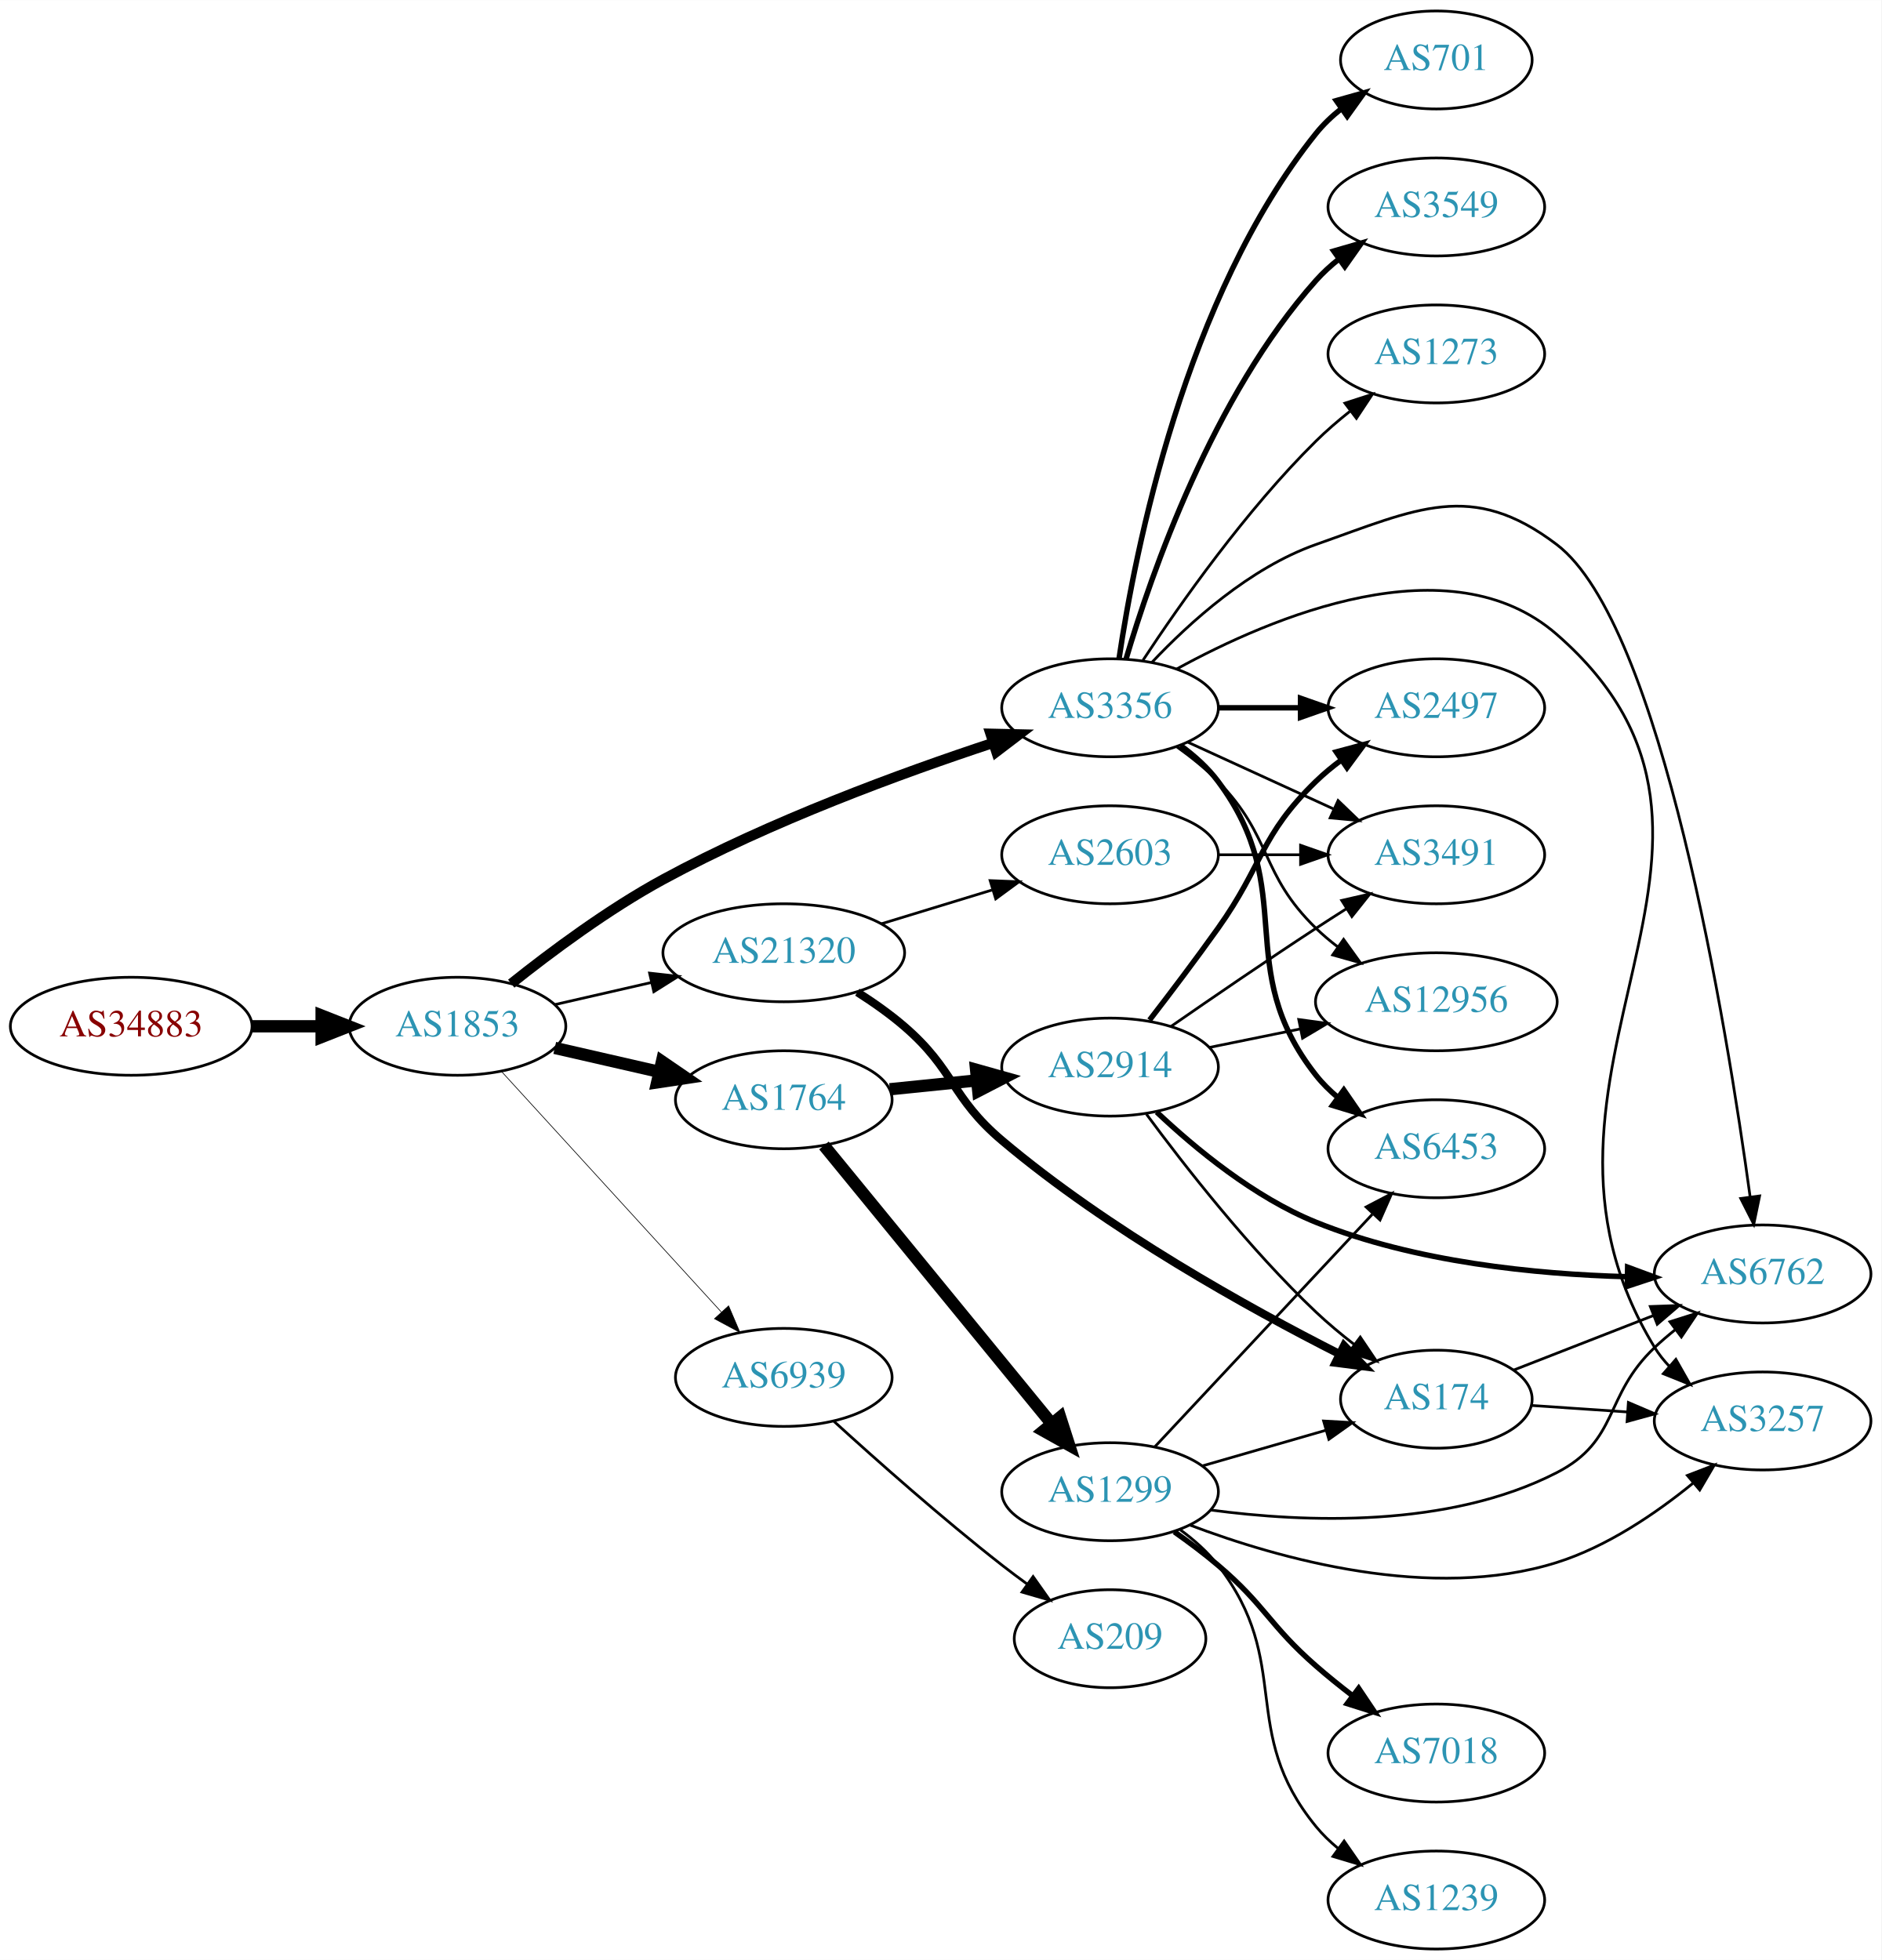
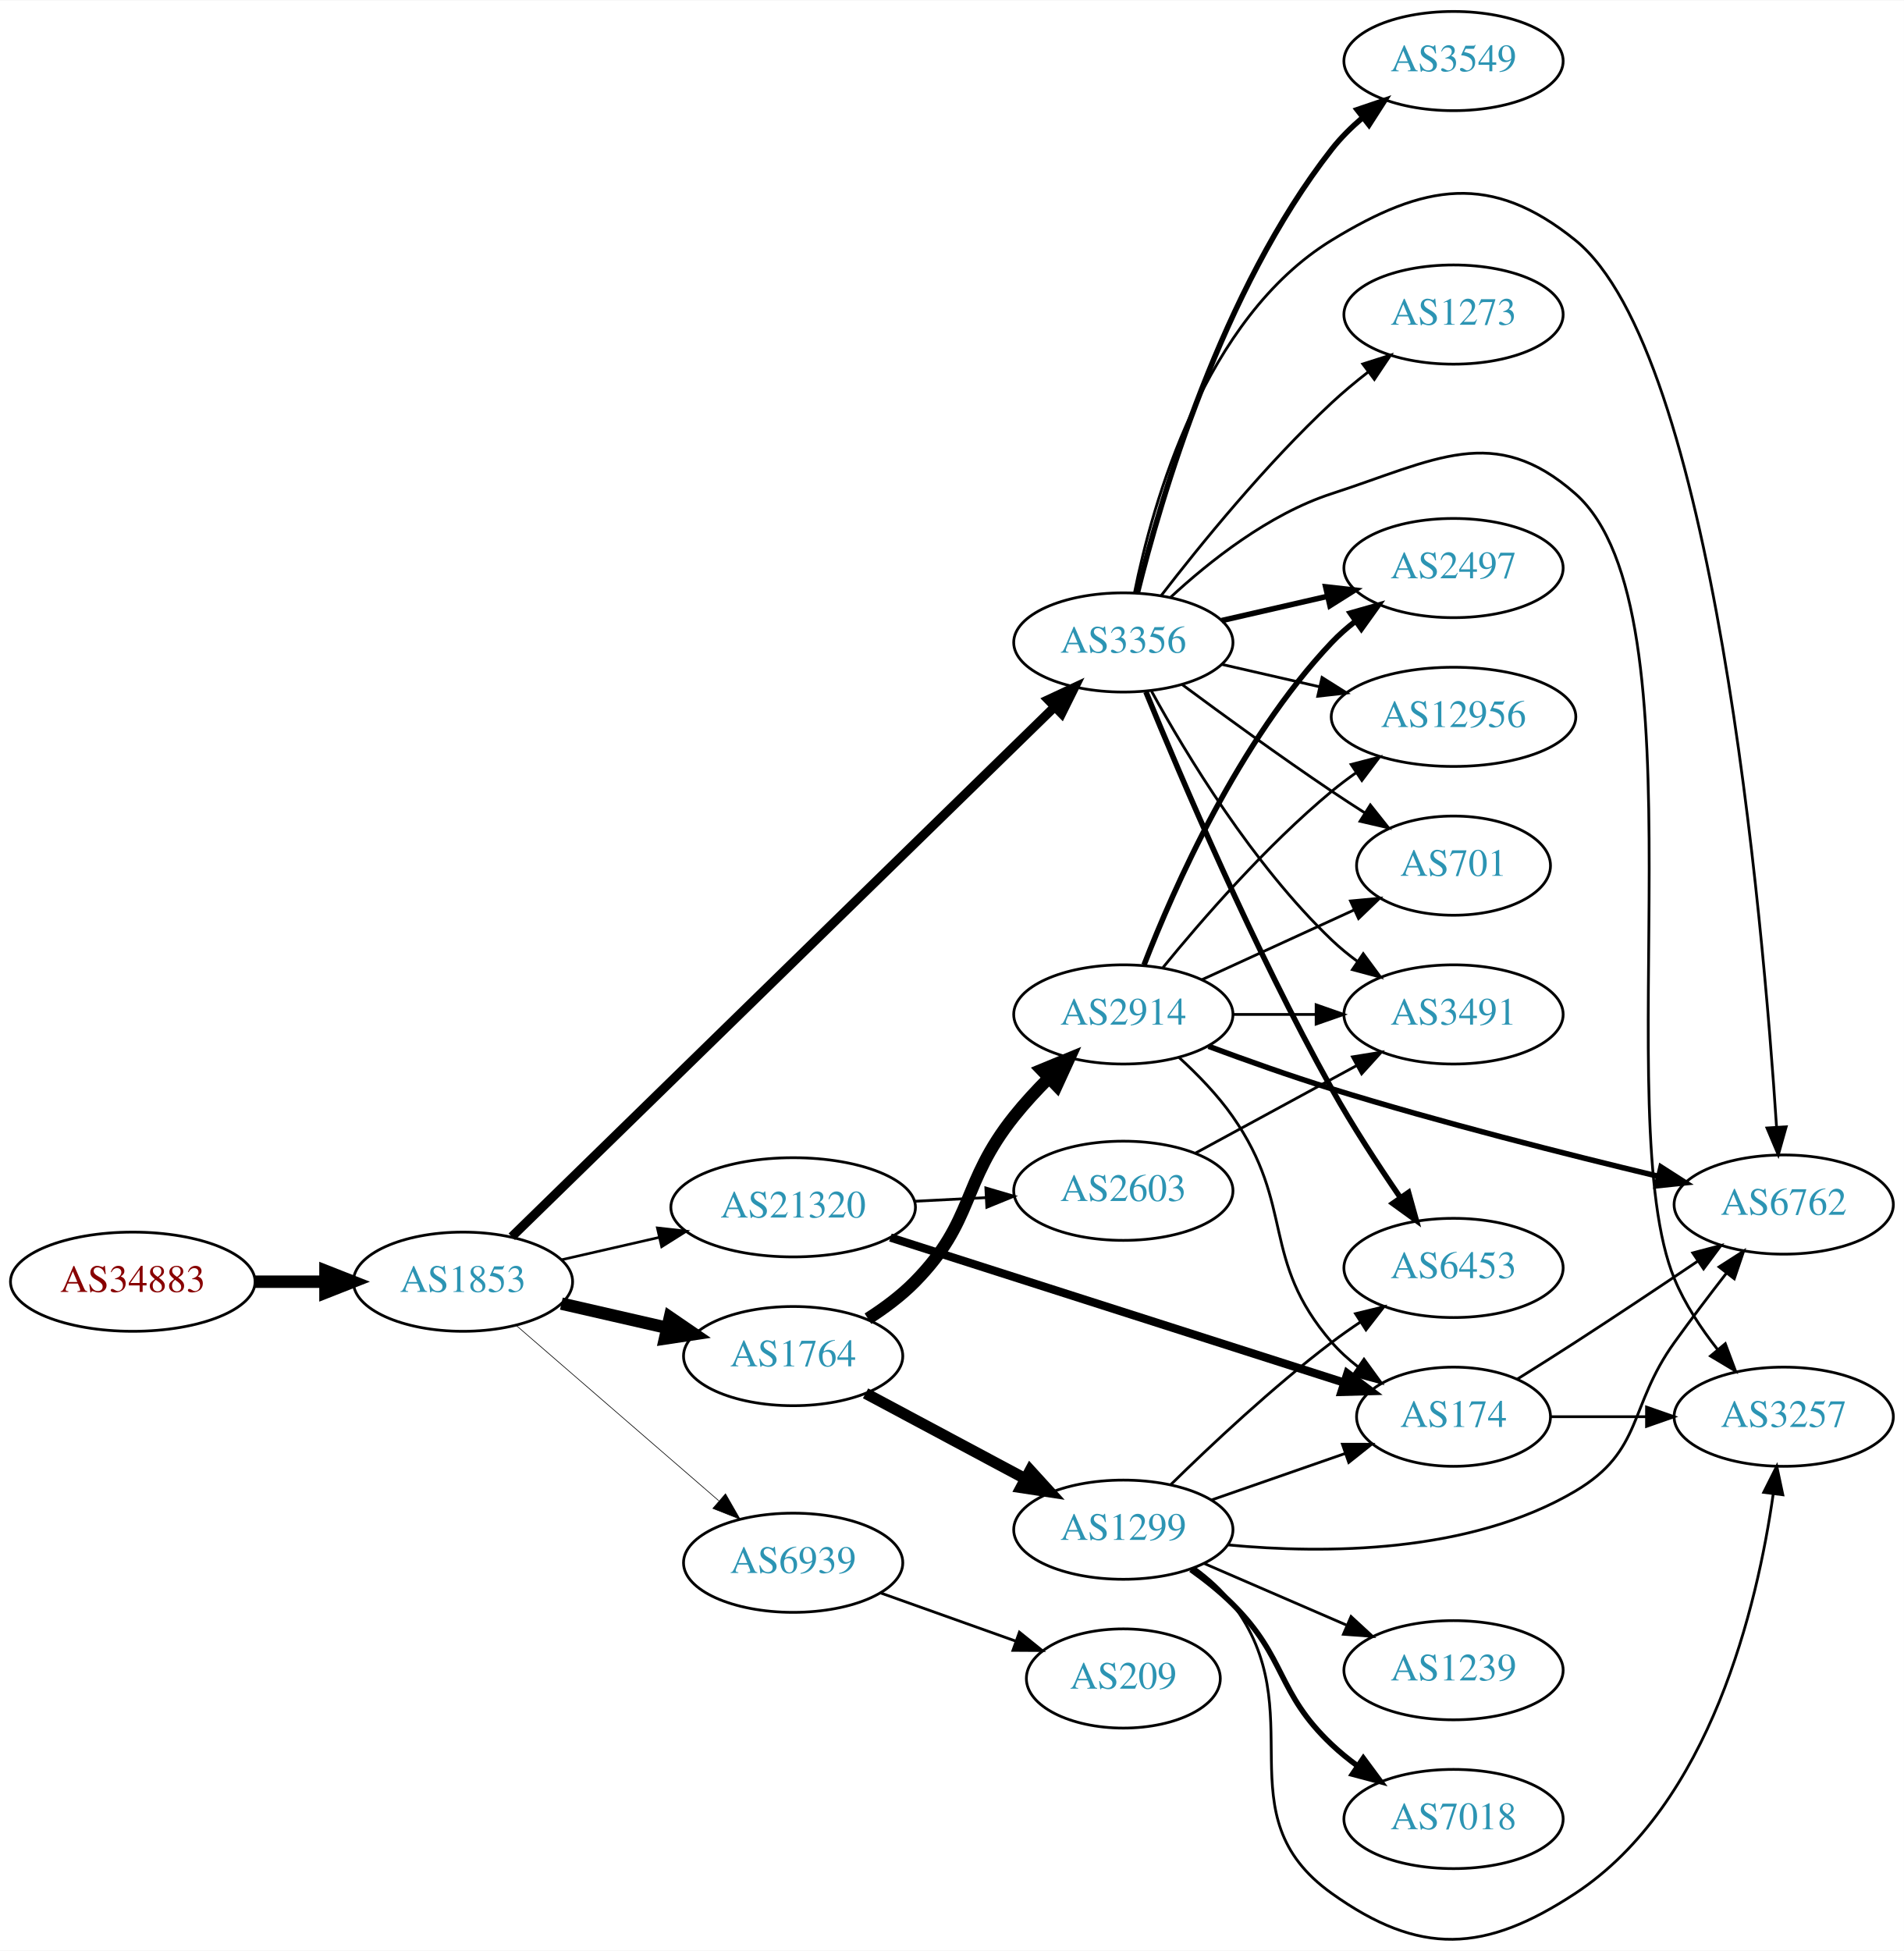
- <svg xmlns="http://www.w3.org/2000/svg" xmlns:xlink="http://www.w3.org/1999/xlink" width="691pt" height="720pt" viewBox="0.00 0.00 691.06 720.00">
-   <g id="graph0" class="graph" transform="scale(1 1) rotate(0) translate(4 716)">
-     <polygon fill="white" stroke="none" points="-4,4 -4,-716 687.055,-716 687.055,4 -4,4" />
+ <svg xmlns="http://www.w3.org/2000/svg" xmlns:xlink="http://www.w3.org/1999/xlink" width="691pt" height="708pt" viewBox="0.00 0.00 691.06 707.74">
+   <g id="graph0" class="graph" transform="scale(1 1) rotate(0) translate(4 703.736)">
+     <polygon fill="white" stroke="none" points="-4,4 -4,-703.736 687.055,-703.736 687.055,4 -4,4" />
    <g id="node1" class="node">
      <g id="a_node1">
        <a xlink:href="/asn/34883" xlink:title="AS34883 ~ FH JOANNEUM Gesellschaft mbH [AT]">
-           <ellipse fill="#ffffff" stroke="black" cx="44.196" cy="-339" rx="44.393" ry="18" />
-           <text text-anchor="middle" x="44.196" y="-335.3" font-family="Times,serif" font-size="14.00" fill="#880000">AS34883</text>
+           <ellipse fill="#ffffff" stroke="black" cx="44.196" cy="-238.736" rx="44.393" ry="18" />
+           <text text-anchor="middle" x="44.196" y="-235.036" font-family="Times,serif" font-size="14.00" fill="#880000">AS34883</text>
        </a>
      </g>
    </g>
    <g id="node2" class="node">
      <g id="a_node2">
        <a xlink:href="/asn/1853" xlink:title="AS1853 ~ ACOnet Backbone [AT]">
-           <ellipse fill="#ffffff" stroke="black" cx="164.039" cy="-339" rx="39.794" ry="18" />
-           <text text-anchor="middle" x="164.039" y="-335.3" font-family="Times,serif" font-size="14.00" fill="#2c94b3">AS1853</text>
+           <ellipse fill="#ffffff" stroke="black" cx="164.039" cy="-238.736" rx="39.794" ry="18" />
+           <text text-anchor="middle" x="164.039" y="-235.036" font-family="Times,serif" font-size="14.00" fill="#2c94b3">AS1853</text>
        </a>
      </g>
    </g>
    <g id="edge1" class="edge">
-       <path fill="none" stroke="black" stroke-width="4.5" d="M88.407,-339C96.72,-339 105.482,-339 113.965,-339" />
-       <polygon fill="black" stroke="black" stroke-width="4.5" points="114.123,-342.938 124.123,-339 114.123,-335.063 114.123,-342.938" />
+       <path fill="none" stroke="black" stroke-width="4.5" d="M88.407,-238.736C96.72,-238.736 105.482,-238.736 113.965,-238.736" />
+       <polygon fill="black" stroke="black" stroke-width="4.5" points="114.123,-242.673 124.123,-238.736 114.123,-234.798 114.123,-242.673" />
    </g>
    <g id="node3" class="node">
      <g id="a_node3">
-         <a xlink:href="/asn/3356" xlink:title="AS3356 ~ Level 3 Parent, LLC [US]">
-           <ellipse fill="#ffffff" stroke="black" cx="403.724" cy="-456" rx="39.794" ry="18" />
-           <text text-anchor="middle" x="403.724" y="-452.3" font-family="Times,serif" font-size="14.00" fill="#2c94b3">AS3356</text>
+         <a xlink:href="/asn/1764" xlink:title="AS1764 ~ NEXTLAYER-AS [AT]">
+           <ellipse fill="#ffffff" stroke="black" cx="283.881" cy="-211.736" rx="39.794" ry="18" />
+           <text text-anchor="middle" x="283.881" y="-208.036" font-family="Times,serif" font-size="14.00" fill="#2c94b3">AS1764</text>
        </a>
      </g>
    </g>
    <g id="edge2" class="edge">
-       <path fill="none" stroke="black" stroke-width="3.75" d="M183.778,-354.652C198.356,-366.296 219.444,-382.008 239.685,-393 279.004,-414.352 327.115,-432.007 360.847,-443.141" />
-       <polygon fill="black" stroke="black" stroke-width="3.75" points="359.802,-446.481 370.394,-446.245 361.966,-439.824 359.802,-446.481" />
+       <path fill="none" stroke="black" stroke-width="4.5" d="M199.758,-230.781C211.758,-228.031 225.379,-224.91 238.071,-222.002" />
+       <polygon fill="black" stroke="black" stroke-width="4.5" points="239.135,-225.798 248.003,-219.727 237.376,-218.122 239.135,-225.798" />
    </g>
    <g id="node4" class="node">
      <g id="a_node4">
-         <a xlink:href="/asn/1764" xlink:title="AS1764 ~ NEXTLAYER-AS [AT]">
-           <ellipse fill="#ffffff" stroke="black" cx="283.881" cy="-312" rx="39.794" ry="18" />
-           <text text-anchor="middle" x="283.881" y="-308.3" font-family="Times,serif" font-size="14.00" fill="#2c94b3">AS1764</text>
+         <a xlink:href="/asn/3356" xlink:title="AS3356 ~ Level 3 Parent, LLC [US]">
+           <ellipse fill="#ffffff" stroke="black" cx="403.724" cy="-470.736" rx="39.794" ry="18" />
+           <text text-anchor="middle" x="403.724" y="-467.036" font-family="Times,serif" font-size="14.00" fill="#2c94b3">AS3356</text>
        </a>
      </g>
    </g>
    <g id="edge3" class="edge">
-       <path fill="none" stroke="black" stroke-width="4.5" d="M199.758,-331.045C211.758,-328.296 225.379,-325.175 238.071,-322.267" />
-       <polygon fill="black" stroke="black" stroke-width="4.5" points="239.135,-326.063 248.003,-319.991 237.376,-318.387 239.135,-326.063" />
+       <path fill="none" stroke="black" stroke-width="3.316" d="M181.752,-255.049C223.177,-295.483 330.713,-400.447 378.835,-447.418" />
+       <polygon fill="black" stroke="black" stroke-width="3.316" points="376.428,-449.959 386.029,-454.44 381.317,-444.95 376.428,-449.959" />
    </g>
    <g id="node5" class="node">
      <g id="a_node5">
        <a xlink:href="/asn/21320" xlink:title="AS21320 ~ GEANT Vereniging [EU]">
-           <ellipse fill="#ffffff" stroke="black" cx="283.881" cy="-366" rx="44.393" ry="18" />
-           <text text-anchor="middle" x="283.881" y="-362.3" font-family="Times,serif" font-size="14.00" fill="#2c94b3">AS21320</text>
+           <ellipse fill="#ffffff" stroke="black" cx="283.881" cy="-265.736" rx="44.393" ry="18" />
+           <text text-anchor="middle" x="283.881" y="-262.036" font-family="Times,serif" font-size="14.00" fill="#2c94b3">AS21320</text>
        </a>
      </g>
    </g>
    <g id="edge4" class="edge">
-       <path fill="none" stroke="black" d="M199.758,-346.955C210.896,-349.507 223.432,-352.379 235.325,-355.104" />
-       <polygon fill="black" stroke="black" points="234.59,-358.526 245.119,-357.348 236.153,-351.703 234.59,-358.526" />
+       <path fill="none" stroke="black" stroke-width="0.947" d="M199.758,-246.69C210.896,-249.242 223.432,-252.115 235.325,-254.839" />
+       <polygon fill="black" stroke="black" stroke-width="0.947" points="234.59,-258.262 245.119,-257.084 236.153,-251.439 234.59,-258.262" />
    </g>
    <g id="node6" class="node">
      <g id="a_node6">
        <a xlink:href="/asn/6939" xlink:title="AS6939 ~ Hurricane Electric LLC [US]">
-           <ellipse fill="#ffffff" stroke="black" cx="283.881" cy="-210" rx="39.794" ry="18" />
-           <text text-anchor="middle" x="283.881" y="-206.3" font-family="Times,serif" font-size="14.00" fill="#2c94b3">AS6939</text>
+           <ellipse fill="#ffffff" stroke="black" cx="283.881" cy="-136.736" rx="39.794" ry="18" />
+           <text text-anchor="middle" x="283.881" y="-133.036" font-family="Times,serif" font-size="14.00" fill="#2c94b3">AS6939</text>
        </a>
      </g>
    </g>
    <g id="edge5" class="edge">
-       <path fill="none" stroke="black" stroke-width="0.25" d="M180.203,-322.4C200.709,-299.952 237.414,-259.772 260.932,-234.027" />
-       <polygon fill="black" stroke="black" stroke-width="0.25" points="263.614,-236.28 267.775,-226.537 258.446,-231.559 263.614,-236.28" />
+       <path fill="none" stroke="black" stroke-width="0.237" d="M183.452,-222.798C203.169,-205.732 234.616,-178.512 256.858,-159.26" />
+       <polygon fill="black" stroke="black" stroke-width="0.237" points="259.327,-161.752 264.598,-152.561 254.746,-156.459 259.327,-161.752" />
+     </g>
+     <g id="node7" class="node">
+       <g id="a_node7">
+         <a xlink:href="/asn/1299" xlink:title="AS1299 ~ Telia Carrier [EU]">
+           <ellipse fill="#ffffff" stroke="black" cx="403.724" cy="-148.736" rx="39.794" ry="18" />
+           <text text-anchor="middle" x="403.724" y="-145.036" font-family="Times,serif" font-size="14.00" fill="#2c94b3">AS1299</text>
+         </a>
+       </g>
+     </g>
+     <g id="edge6" class="edge">
+       <path fill="none" stroke="black" stroke-width="4.05" d="M310.161,-198.22C327.055,-189.189 349.497,-177.191 368.052,-167.271" />
+       <polygon fill="black" stroke="black" stroke-width="4.05" points="369.931,-170.286 377.079,-162.446 366.589,-164.035 369.931,-170.286" />
+     </g>
+     <g id="node8" class="node">
+       <g id="a_node8">
+         <a xlink:href="/asn/2914" xlink:title="AS2914 ~ NTT America, Inc. [US]">
+           <ellipse fill="#ffffff" stroke="black" cx="403.724" cy="-335.736" rx="39.794" ry="18" />
+           <text text-anchor="middle" x="403.724" y="-332.036" font-family="Times,serif" font-size="14.00" fill="#2c94b3">AS2914</text>
+         </a>
+       </g>
+     </g>
+     <g id="edge7" class="edge">
+       <path fill="none" stroke="black" stroke-width="4.5" d="M311.03,-225.315C317.043,-229.158 323.12,-233.687 328.077,-238.736 349.866,-260.925 344.673,-274.433 364.077,-298.736 367.864,-303.479 372.236,-308.211 376.647,-312.629" />
+       <polygon fill="black" stroke="black" stroke-width="4.5" points="374.075,-315.619 384.012,-319.714 379.535,-309.944 374.075,-315.619" />
    </g>
    <g id="node9" class="node">
      <g id="a_node9">
-         <a xlink:href="/asn/2497" xlink:title="AS2497 ~ Internet Initiative Japan Inc. [JP]">
-           <ellipse fill="#ffffff" stroke="black" cx="523.566" cy="-456" rx="39.794" ry="18" />
-           <text text-anchor="middle" x="523.566" y="-452.3" font-family="Times,serif" font-size="14.00" fill="#2c94b3">AS2497</text>
-         </a>
-       </g>
-     </g>
-     <g id="edge22" class="edge">
-       <path fill="none" stroke="black" stroke-width="2" d="M443.636,-456C453.19,-456 463.539,-456 473.502,-456" />
-       <polygon fill="black" stroke="black" stroke-width="2" points="473.695,-459.5 483.695,-456 473.694,-452.5 473.695,-459.5" />
+         <a xlink:href="/asn/3549" xlink:title="AS3549 ~ Level 3 Parent, LLC [US]">
+           <ellipse fill="#ffffff" stroke="black" cx="523.566" cy="-681.736" rx="39.794" ry="18" />
+           <text text-anchor="middle" x="523.566" y="-678.036" font-family="Times,serif" font-size="14.00" fill="#2c94b3">AS3549</text>
+         </a>
+       </g>
+     </g>
+     <g id="edge8" class="edge">
+       <path fill="none" stroke="black" stroke-width="2" d="M408.783,-488.625C417.228,-522.811 439.315,-598.565 479.37,-649.736 482.595,-653.856 486.48,-657.706 490.579,-661.207" />
+       <polygon fill="black" stroke="black" stroke-width="2" points="488.579,-664.086 498.613,-667.488 492.891,-658.571 488.579,-664.086" />
    </g>
    <g id="node10" class="node">
      <g id="a_node10">
-         <a xlink:href="/asn/3491" xlink:title="AS3491 ~ PCCW Global, Inc. [US]">
-           <ellipse fill="#ffffff" stroke="black" cx="523.566" cy="-402" rx="39.794" ry="18" />
-           <text text-anchor="middle" x="523.566" y="-398.3" font-family="Times,serif" font-size="14.00" fill="#2c94b3">AS3491</text>
-         </a>
-       </g>
-     </g>
-     <g id="edge24" class="edge">
-       <path fill="none" stroke="black" d="M432.353,-443.339C448.31,-436.027 468.58,-426.739 485.863,-418.819" />
-       <polygon fill="black" stroke="black" points="487.478,-421.929 495.111,-414.581 484.562,-415.565 487.478,-421.929" />
+         <a xlink:href="/asn/2497" xlink:title="AS2497 ~ Internet Initiative Japan Inc. [JP]">
+           <ellipse fill="#ffffff" stroke="black" cx="523.566" cy="-497.736" rx="39.794" ry="18" />
+           <text text-anchor="middle" x="523.566" y="-494.036" font-family="Times,serif" font-size="14.00" fill="#2c94b3">AS2497</text>
+         </a>
+       </g>
+     </g>
+     <g id="edge9" class="edge">
+       <path fill="none" stroke="black" stroke-width="2" d="M439.443,-478.69C451.443,-481.44 465.064,-484.561 477.756,-487.469" />
+       <polygon fill="black" stroke="black" stroke-width="2" points="477.159,-490.922 487.688,-489.744 478.722,-484.099 477.159,-490.922" />
    </g>
    <g id="node11" class="node">
      <g id="a_node11">
-         <a xlink:href="/asn/6762" xlink:title="AS6762 ~ TELECOM ITALIA SPARKLE S.p.A. [IT]">
-           <ellipse fill="#ffffff" stroke="black" cx="643.409" cy="-248" rx="39.794" ry="18" />
-           <text text-anchor="middle" x="643.409" y="-244.3" font-family="Times,serif" font-size="14.00" fill="#2c94b3">AS6762</text>
-         </a>
-       </g>
-     </g>
-     <g id="edge19" class="edge">
-       <path fill="none" stroke="black" d="M419.061,-472.652C432.824,-487.251 455.061,-507.441 479.37,-516 516.426,-529.046 536.478,-539.762 567.762,-516 606.303,-486.727 630.247,-339.047 638.83,-276.286" />
-       <polygon fill="black" stroke="black" points="642.311,-276.66 640.165,-266.285 635.372,-275.734 642.311,-276.66" />
+         <a xlink:href="/asn/6453" xlink:title="AS6453 ~ TATA COMMUNICATIONS (AMERICA) INC [US]">
+           <ellipse fill="#ffffff" stroke="black" cx="523.566" cy="-243.736" rx="39.794" ry="18" />
+           <text text-anchor="middle" x="523.566" y="-240.036" font-family="Times,serif" font-size="14.00" fill="#2c94b3">AS6453</text>
+         </a>
+       </g>
+     </g>
+     <g id="edge10" class="edge">
+       <path fill="none" stroke="black" stroke-width="2" d="M411.917,-452.793C424.324,-422.433 451.143,-359.299 479.37,-308.736 486.844,-295.348 496.15,-281.096 504.209,-269.36" />
+       <polygon fill="black" stroke="black" stroke-width="2" points="507.236,-271.137 510.077,-260.931 501.491,-267.138 507.236,-271.137" />
+     </g>
+     <g id="node12" class="node">
+       <g id="a_node12">
+         <a xlink:href="/asn/12956" xlink:title="AS12956 ~ TELXIUS [ES]">
+           <ellipse fill="#ffffff" stroke="black" cx="523.566" cy="-443.736" rx="44.393" ry="18" />
+           <text text-anchor="middle" x="523.566" y="-440.036" font-family="Times,serif" font-size="14.00" fill="#2c94b3">AS12956</text>
+         </a>
+       </g>
+     </g>
+     <g id="edge11" class="edge">
+       <path fill="none" stroke="black" d="M439.443,-462.781C450.582,-460.229 463.117,-457.357 475.01,-454.632" />
+       <polygon fill="black" stroke="black" points="475.838,-458.033 484.804,-452.388 474.275,-451.209 475.838,-458.033" />
    </g>
    <g id="node13" class="node">
      <g id="a_node13">
-         <a xlink:href="/asn/12956" xlink:title="AS12956 ~ TELXIUS [ES]">
-           <ellipse fill="#ffffff" stroke="black" cx="523.566" cy="-348" rx="44.393" ry="18" />
-           <text text-anchor="middle" x="523.566" y="-344.3" font-family="Times,serif" font-size="14.00" fill="#2c94b3">AS12956</text>
-         </a>
-       </g>
-     </g>
-     <g id="edge18" class="edge">
-       <path fill="none" stroke="black" d="M428.318,-441.611C433.574,-437.852 438.906,-433.563 443.37,-429 463.543,-408.383 458.677,-395.094 479.37,-375 481.857,-372.586 484.594,-370.278 487.447,-368.1" />
-       <polygon fill="black" stroke="black" points="489.502,-370.934 495.683,-362.329 485.485,-365.202 489.502,-370.934" />
+         <a xlink:href="/asn/3257" xlink:title="AS3257 ~ GTT [DE]">
+           <ellipse fill="#ffffff" stroke="black" cx="643.409" cy="-189.736" rx="39.794" ry="18" />
+           <text text-anchor="middle" x="643.409" y="-186.036" font-family="Times,serif" font-size="14.00" fill="#2c94b3">AS3257</text>
+         </a>
+       </g>
+     </g>
+     <g id="edge12" class="edge">
+       <path fill="none" stroke="black" d="M420.779,-487.042C434.84,-500.076 456.545,-517.345 479.37,-524.736 516.745,-536.837 538.294,-550.716 567.762,-524.736 615.647,-482.519 579.384,-298.734 603.762,-239.736 607.516,-230.651 613.376,-221.801 619.408,-214.134" />
+       <polygon fill="black" stroke="black" points="622.207,-216.243 625.929,-206.324 616.833,-211.757 622.207,-216.243" />
+     </g>
+     <g id="node14" class="node">
+       <g id="a_node14">
+         <a xlink:href="/asn/6762" xlink:title="AS6762 ~ TELECOM ITALIA SPARKLE S.p.A. [IT]">
+           <ellipse fill="#ffffff" stroke="black" cx="643.409" cy="-266.736" rx="39.794" ry="18" />
+           <text text-anchor="middle" x="643.409" y="-263.036" font-family="Times,serif" font-size="14.00" fill="#2c94b3">AS6762</text>
+         </a>
+       </g>
+     </g>
+     <g id="edge13" class="edge">
+       <path fill="none" stroke="black" d="M407.747,-488.705C414.265,-521.053 432.989,-588.357 479.37,-616.736 512.881,-637.239 537.223,-641.448 567.762,-616.736 617.939,-576.132 635.839,-370.871 640.802,-294.988" />
+       <polygon fill="black" stroke="black" points="644.31,-294.965 641.443,-284.766 637.324,-294.527 644.31,-294.965" />
    </g>
    <g id="node15" class="node">
      <g id="a_node15">
        <a xlink:href="/asn/701" xlink:title="AS701 ~ UUNET [US]">
-           <ellipse fill="#ffffff" stroke="black" cx="523.566" cy="-694" rx="35.194" ry="18" />
-           <text text-anchor="middle" x="523.566" y="-690.3" font-family="Times,serif" font-size="14.00" fill="#2c94b3">AS701</text>
-         </a>
-       </g>
-     </g>
-     <g id="edge16" class="edge">
-       <path fill="none" stroke="black" stroke-width="2" d="M407.025,-474.047C412.809,-513.114 431.106,-606.836 479.37,-667 482.047,-670.337 485.255,-673.377 488.697,-676.113" />
-       <polygon fill="black" stroke="black" stroke-width="2" points="486.818,-679.07 497.016,-681.942 490.835,-673.337 486.818,-679.07" />
+           <ellipse fill="#ffffff" stroke="black" cx="523.566" cy="-389.736" rx="35.194" ry="18" />
+           <text text-anchor="middle" x="523.566" y="-386.036" font-family="Times,serif" font-size="14.00" fill="#2c94b3">AS701</text>
+         </a>
+       </g>
+     </g>
+     <g id="edge14" class="edge">
+       <path fill="none" stroke="black" d="M425.054,-455.459C439.916,-444.431 460.661,-429.329 479.37,-416.736 483.188,-414.166 487.238,-411.526 491.268,-408.949" />
+       <polygon fill="black" stroke="black" points="493.372,-411.76 499.962,-403.464 489.637,-405.84 493.372,-411.76" />
    </g>
    <g id="node16" class="node">
      <g id="a_node16">
-         <a xlink:href="/asn/3549" xlink:title="AS3549 ~ Level 3 Parent, LLC [US]">
-           <ellipse fill="#ffffff" stroke="black" cx="523.566" cy="-640" rx="39.794" ry="18" />
-           <text text-anchor="middle" x="523.566" y="-636.3" font-family="Times,serif" font-size="14.00" fill="#2c94b3">AS3549</text>
-         </a>
-       </g>
-     </g>
-     <g id="edge17" class="edge">
-       <path fill="none" stroke="black" stroke-width="2" d="M409.587,-473.883C418.817,-505.136 441.416,-570.417 479.37,-613 481.871,-615.806 484.732,-618.424 487.765,-620.84" />
-       <polygon fill="black" stroke="black" stroke-width="2" points="485.888,-623.801 496.064,-626.751 489.949,-618.099 485.888,-623.801" />
+         <a xlink:href="/asn/3491" xlink:title="AS3491 ~ PCCW Global, Inc. [US]">
+           <ellipse fill="#ffffff" stroke="black" cx="523.566" cy="-335.736" rx="39.794" ry="18" />
+           <text text-anchor="middle" x="523.566" y="-332.036" font-family="Times,serif" font-size="14.00" fill="#2c94b3">AS3491</text>
+         </a>
+       </g>
+     </g>
+     <g id="edge15" class="edge">
+       <path fill="none" stroke="black" d="M413.965,-453.022C426.51,-430.175 450.687,-390.125 479.37,-362.736 482.238,-359.997 485.427,-357.389 488.736,-354.95" />
+       <polygon fill="black" stroke="black" points="490.8,-357.78 497.096,-349.259 486.86,-351.994 490.8,-357.78" />
    </g>
    <g id="node17" class="node">
      <g id="a_node17">
-         <a xlink:href="/asn/6453" xlink:title="AS6453 ~ TATA COMMUNICATIONS (AMERICA) INC [US]">
-           <ellipse fill="#ffffff" stroke="black" cx="523.566" cy="-294" rx="39.794" ry="18" />
-           <text text-anchor="middle" x="523.566" y="-290.3" font-family="Times,serif" font-size="14.00" fill="#2c94b3">AS6453</text>
-         </a>
-       </g>
-     </g>
-     <g id="edge20" class="edge">
-       <path fill="none" stroke="black" stroke-width="2" d="M429.655,-442.118C434.731,-438.389 439.649,-433.984 443.37,-429 473.642,-388.458 448.072,-360.754 479.37,-321 481.695,-318.047 484.439,-315.33 487.398,-312.853" />
-       <polygon fill="black" stroke="black" stroke-width="2" points="489.591,-315.585 495.595,-306.855 485.457,-309.936 489.591,-315.585" />
-     </g>
-     <g id="node18" class="node">
-       <g id="a_node18">
-         <a xlink:href="/asn/3257" xlink:title="AS3257 ~ GTT [DE]">
-           <ellipse fill="#ffffff" stroke="black" cx="643.409" cy="-194" rx="39.794" ry="18" />
-           <text text-anchor="middle" x="643.409" y="-190.3" font-family="Times,serif" font-size="14.00" fill="#2c94b3">AS3257</text>
-         </a>
-       </g>
-     </g>
-     <g id="edge21" class="edge">
-       <path fill="none" stroke="black" d="M428.139,-470.224C462.966,-489.348 528.514,-517.224 567.762,-483 656.351,-405.751 542.45,-321.28 603.762,-221 605.283,-218.512 607.129,-216.194 609.181,-214.046" />
-       <polygon fill="black" stroke="black" points="611.551,-216.623 616.771,-207.403 606.941,-211.356 611.551,-216.623" />
-     </g>
-     <g id="node19" class="node">
-       <g id="a_node19">
        <a xlink:href="/asn/1273" xlink:title="AS1273 ~ Vodafone Group PLC [EU]">
-           <ellipse fill="#ffffff" stroke="black" cx="523.566" cy="-586" rx="39.794" ry="18" />
-           <text text-anchor="middle" x="523.566" y="-582.3" font-family="Times,serif" font-size="14.00" fill="#2c94b3">AS1273</text>
-         </a>
-       </g>
-     </g>
-     <g id="edge23" class="edge">
-       <path fill="none" stroke="black" d="M415.813,-473.466C429.352,-494.036 453.642,-528.613 479.37,-554 483.176,-557.755 487.441,-561.432 491.769,-564.877" />
-       <polygon fill="black" stroke="black" points="489.986,-567.918 500.067,-571.178 494.219,-562.343 489.986,-567.918" />
-     </g>
-     <g id="node7" class="node">
-       <g id="a_node7">
-         <a xlink:href="/asn/2914" xlink:title="AS2914 ~ NTT America, Inc. [US]">
-           <ellipse fill="#ffffff" stroke="black" cx="403.724" cy="-324" rx="39.794" ry="18" />
-           <text text-anchor="middle" x="403.724" y="-320.3" font-family="Times,serif" font-size="14.00" fill="#2c94b3">AS2914</text>
-         </a>
-       </g>
-     </g>
-     <g id="edge6" class="edge">
-       <path fill="none" stroke="black" stroke-width="4.5" d="M322.816,-315.863C333.014,-316.901 344.176,-318.038 354.838,-319.124" />
-       <polygon fill="black" stroke="black" stroke-width="4.5" points="354.513,-323.048 364.86,-320.144 355.31,-315.214 354.513,-323.048" />
-     </g>
-     <g id="node8" class="node">
-       <g id="a_node8">
-         <a xlink:href="/asn/1299" xlink:title="AS1299 ~ Telia Carrier [EU]">
-           <ellipse fill="#ffffff" stroke="black" cx="403.724" cy="-168" rx="39.794" ry="18" />
-           <text text-anchor="middle" x="403.724" y="-164.3" font-family="Times,serif" font-size="14.00" fill="#2c94b3">AS1299</text>
-         </a>
-       </g>
-     </g>
-     <g id="edge7" class="edge">
-       <path fill="none" stroke="black" stroke-width="4.5" d="M298.63,-295.2C319.186,-270.08 358.075,-222.559 382.062,-193.248" />
-       <polygon fill="black" stroke="black" stroke-width="4.5" points="385.411,-195.372 388.697,-185.14 379.317,-190.385 385.411,-195.372" />
-     </g>
-     <g id="node12" class="node">
-       <g id="a_node12">
+           <ellipse fill="#ffffff" stroke="black" cx="523.566" cy="-589.736" rx="39.794" ry="18" />
+           <text text-anchor="middle" x="523.566" y="-586.036" font-family="Times,serif" font-size="14.00" fill="#2c94b3">AS1273</text>
+         </a>
+       </g>
+     </g>
+     <g id="edge16" class="edge">
+       <path fill="none" stroke="black" d="M417.46,-487.751C431.565,-506.046 455.48,-535.496 479.37,-557.736 483.469,-561.551 488.019,-565.336 492.584,-568.895" />
+       <polygon fill="black" stroke="black" points="490.627,-571.802 500.723,-575.015 494.834,-566.207 490.627,-571.802" />
+     </g>
+     <g id="node20" class="node">
+       <g id="a_node20">
        <a xlink:href="/asn/174" xlink:title="AS174 ~ Cogent Communications [US]">
-           <ellipse fill="#ffffff" stroke="black" cx="523.566" cy="-202" rx="35.194" ry="18" />
-           <text text-anchor="middle" x="523.566" y="-198.3" font-family="Times,serif" font-size="14.00" fill="#2c94b3">AS174</text>
-         </a>
-       </g>
-     </g>
-     <g id="edge14" class="edge">
-       <path fill="none" stroke="black" stroke-width="3" d="M310.906,-351.517C316.795,-347.762 322.848,-343.499 328.077,-339 346.715,-322.967 345.29,-312.859 364.077,-297 402.954,-264.183 454.486,-235.568 488.074,-218.542" />
-       <polygon fill="black" stroke="black" stroke-width="3" points="489.669,-221.658 497.047,-214.054 486.538,-215.398 489.669,-221.658" />
-     </g>
-     <g id="node14" class="node">
-       <g id="a_node14">
+           <ellipse fill="#ffffff" stroke="black" cx="523.566" cy="-189.736" rx="35.194" ry="18" />
+           <text text-anchor="middle" x="523.566" y="-186.036" font-family="Times,serif" font-size="14.00" fill="#2c94b3">AS174</text>
+         </a>
+       </g>
+     </g>
+     <g id="edge30" class="edge">
+       <path fill="none" stroke="black" stroke-width="3" d="M319.189,-254.766C362.905,-240.787 438.263,-216.691 483.95,-202.083" />
+       <polygon fill="black" stroke="black" stroke-width="3" points="485.044,-205.408 493.503,-199.029 482.912,-198.741 485.044,-205.408" />
+     </g>
+     <g id="node21" class="node">
+       <g id="a_node21">
        <a xlink:href="/asn/2603" xlink:title="AS2603 ~ NORDUnet [NO]">
-           <ellipse fill="#ffffff" stroke="black" cx="403.724" cy="-402" rx="39.794" ry="18" />
-           <text text-anchor="middle" x="403.724" y="-398.3" font-family="Times,serif" font-size="14.00" fill="#2c94b3">AS2603</text>
-         </a>
-       </g>
-     </g>
-     <g id="edge13" class="edge">
-       <path fill="none" stroke="black" d="M319.6,-376.606C332.368,-380.507 346.971,-384.968 360.339,-389.052" />
-       <polygon fill="black" stroke="black" points="359.683,-392.511 370.269,-392.085 361.728,-385.816 359.683,-392.511" />
+           <ellipse fill="#ffffff" stroke="black" cx="403.724" cy="-271.736" rx="39.794" ry="18" />
+           <text text-anchor="middle" x="403.724" y="-268.036" font-family="Times,serif" font-size="14.00" fill="#2c94b3">AS2603</text>
+         </a>
+       </g>
+     </g>
+     <g id="edge29" class="edge">
+       <path fill="none" stroke="black" d="M327.758,-267.919C336.272,-268.352 345.27,-268.81 353.964,-269.253" />
+       <polygon fill="black" stroke="black" points="353.817,-272.75 363.982,-269.763 354.173,-265.759 353.817,-272.75" />
    </g>
    <g id="node22" class="node">
      <g id="a_node22">
        <a xlink:href="/asn/209" xlink:title="AS209 ~ CenturyLink Communications, LLC [US]">
-           <ellipse fill="#ffffff" stroke="black" cx="403.724" cy="-114" rx="35.194" ry="18" />
-           <text text-anchor="middle" x="403.724" y="-110.3" font-family="Times,serif" font-size="14.00" fill="#2c94b3">AS209</text>
-         </a>
-       </g>
+           <ellipse fill="#ffffff" stroke="black" cx="403.724" cy="-94.736" rx="35.194" ry="18" />
+           <text text-anchor="middle" x="403.724" y="-91.036" font-family="Times,serif" font-size="14.00" fill="#2c94b3">AS209</text>
+         </a>
+       </g>
+     </g>
+     <g id="edge34" class="edge">
+       <path fill="none" stroke="black" d="M315.535,-125.81C330.558,-120.456 348.792,-113.957 364.695,-108.289" />
+       <polygon fill="black" stroke="black" points="366.001,-111.54 374.246,-104.885 363.651,-104.946 366.001,-111.54" />
+     </g>
+     <g id="edge22" class="edge">
+       <path fill="none" stroke="black" d="M420.872,-165.031C435.509,-179.406 457.997,-200.53 479.37,-216.736 482.7,-219.26 486.272,-221.773 489.884,-224.192" />
+       <polygon fill="black" stroke="black" points="487.99,-227.135 498.287,-229.627 491.791,-221.257 487.99,-227.135" />
+     </g>
+     <g id="edge17" class="edge">
+       <path fill="none" stroke="black" d="M429.623,-134.83C434.701,-131.102 439.627,-126.704 443.37,-121.736 473.055,-82.332 439.226,-45.41 479.37,-16.736 511.338,6.099 534.939,4.85 567.762,-16.736 616.957,-49.088 633.876,-121.471 639.586,-161.599" />
+       <polygon fill="black" stroke="black" points="636.146,-162.294 640.89,-171.767 643.089,-161.403 636.146,-162.294" />
+     </g>
+     <g id="edge20" class="edge">
+       <path fill="none" stroke="black" d="M441.79,-143.208C476.751,-139.905 529.374,-140.025 567.762,-162.736 592.588,-177.422 586.932,-193.31 603.762,-216.736 609.749,-225.068 616.519,-233.985 622.701,-241.947" />
+       <polygon fill="black" stroke="black" points="619.954,-244.116 628.873,-249.835 625.467,-239.802 619.954,-244.116" />
+     </g>
+     <g id="node18" class="node">
+       <g id="a_node18">
+         <a xlink:href="/asn/7018" xlink:title="AS7018 ~ AT&amp;T Services, Inc. [US]">
+           <ellipse fill="#ffffff" stroke="black" cx="523.566" cy="-43.736" rx="39.794" ry="18" />
+           <text text-anchor="middle" x="523.566" y="-40.036" font-family="Times,serif" font-size="14.00" fill="#2c94b3">AS7018</text>
+         </a>
+       </g>
+     </g>
+     <g id="edge18" class="edge">
+       <path fill="none" stroke="black" stroke-width="2" d="M428.23,-134.259C433.49,-130.504 438.845,-126.239 443.37,-121.736 463.036,-102.165 459.21,-89.797 479.37,-70.736 482.252,-68.011 485.45,-65.412 488.764,-62.979" />
+       <polygon fill="black" stroke="black" stroke-width="2" points="490.826,-65.81 497.13,-57.295 486.892,-60.02 490.826,-65.81" />
+     </g>
+     <g id="node19" class="node">
+       <g id="a_node19">
+         <a xlink:href="/asn/1239" xlink:title="AS1239 ~ Sprint [US]">
+           <ellipse fill="#ffffff" stroke="black" cx="523.566" cy="-97.736" rx="39.794" ry="18" />
+           <text text-anchor="middle" x="523.566" y="-94.036" font-family="Times,serif" font-size="14.00" fill="#2c94b3">AS1239</text>
+         </a>
+       </g>
+     </g>
+     <g id="edge19" class="edge">
+       <path fill="none" stroke="black" d="M432.95,-136.52C448.432,-129.819 467.837,-121.421 484.628,-114.155" />
+       <polygon fill="black" stroke="black" points="486.375,-117.212 494.162,-110.028 483.594,-110.788 486.375,-117.212" />
+     </g>
+     <g id="edge21" class="edge">
+       <path fill="none" stroke="black" d="M435.686,-159.508C450.594,-164.695 468.612,-170.964 484.365,-176.445" />
+       <polygon fill="black" stroke="black" points="483.238,-179.758 493.833,-179.739 485.538,-173.147 483.238,-179.758" />
+     </g>
+     <g id="edge23" class="edge">
+       <path fill="none" stroke="black" stroke-width="2" d="M411.247,-353.73C421.997,-381.464 445.655,-435.165 479.37,-470.736 481.956,-473.463 484.874,-476.03 487.942,-478.413" />
+       <polygon fill="black" stroke="black" stroke-width="2" points="486.096,-481.394 496.29,-484.279 490.12,-475.666 486.096,-481.394" />
+     </g>
+     <g id="edge28" class="edge">
+       <path fill="none" stroke="black" d="M418.143,-352.8C432.257,-370.11 455.672,-397.08 479.37,-416.736 482.108,-419.006 485.052,-421.23 488.069,-423.365" />
+       <polygon fill="black" stroke="black" points="486.401,-426.46 496.658,-429.115 490.295,-420.643 486.401,-426.46" />
+     </g>
+     <g id="edge27" class="edge">
+       <path fill="none" stroke="black" stroke-width="2" d="M434.65,-324.176C448.203,-319.131 464.491,-313.332 479.37,-308.736 519.106,-296.462 565.035,-284.857 597.998,-276.97" />
+       <polygon fill="black" stroke="black" stroke-width="2" points="598.87,-280.36 607.791,-274.645 597.253,-273.549 598.87,-280.36" />
+     </g>
+     <g id="edge24" class="edge">
+       <path fill="none" stroke="black" d="M432.353,-348.396C448.769,-355.919 469.75,-365.533 487.347,-373.597" />
+       <polygon fill="black" stroke="black" points="486.176,-376.91 496.725,-377.894 489.092,-370.546 486.176,-376.91" />
+     </g>
+     <g id="edge25" class="edge">
+       <path fill="none" stroke="black" d="M443.636,-335.736C453.19,-335.736 463.539,-335.736 473.502,-335.736" />
+       <polygon fill="black" stroke="black" points="473.695,-339.236 483.695,-335.736 473.694,-332.236 473.695,-339.236" />
+     </g>
+     <g id="edge26" class="edge">
+       <path fill="none" stroke="black" d="M423.958,-320.105C430.701,-313.95 437.939,-306.499 443.37,-298.736 466.185,-266.122 453.338,-246.844 479.37,-216.736 482.168,-213.499 485.451,-210.522 488.936,-207.821" />
+       <polygon fill="black" stroke="black" points="491.071,-210.6 497.3,-202.03 487.086,-204.845 491.071,-210.6" />
+     </g>
+     <g id="edge32" class="edge">
+       <path fill="none" stroke="black" d="M558.968,-189.736C569.792,-189.736 581.96,-189.736 593.587,-189.736" />
+       <polygon fill="black" stroke="black" points="593.618,-193.236 603.617,-189.736 593.617,-186.236 593.618,-193.236" />
    </g>
    <g id="edge33" class="edge">
-       <path fill="none" stroke="black" d="M302.349,-193.821C318.098,-179.469 342.092,-158.178 364.077,-141 367.024,-138.698 370.15,-136.357 373.297,-134.065" />
-       <polygon fill="black" stroke="black" points="375.455,-136.825 381.569,-128.173 371.393,-131.124 375.455,-136.825" />
-     </g>
-     <g id="edge8" class="edge">
-       <path fill="none" stroke="black" stroke-width="2" d="M418.224,-341.273C425.769,-351.06 435.257,-363.593 443.37,-375 460.088,-398.505 458.677,-408.906 479.37,-429 482.215,-431.763 485.389,-434.386 488.689,-436.834" />
-       <polygon fill="black" stroke="black" stroke-width="2" points="486.806,-439.786 497.037,-442.538 490.755,-434.006 486.806,-439.786" />
-     </g>
-     <g id="edge9" class="edge">
-       <path fill="none" stroke="black" d="M426.127,-338.963C440.966,-349.254 461.241,-363.148 479.37,-375 482.951,-377.341 486.721,-379.761 490.481,-382.148" />
-       <polygon fill="black" stroke="black" points="488.814,-385.234 499.141,-387.6 492.543,-379.31 488.814,-385.234" />
-     </g>
-     <g id="edge10" class="edge">
-       <path fill="none" stroke="black" stroke-width="2" d="M420.856,-307.489C434.963,-294.159 456.694,-276.165 479.37,-267 515.727,-252.306 560.106,-247.919 593.378,-247.004" />
-       <polygon fill="black" stroke="black" stroke-width="2" points="593.83,-250.497 603.766,-246.821 593.706,-243.498 593.83,-250.497" />
-     </g>
-     <g id="edge11" class="edge">
-       <path fill="none" stroke="black" d="M417.094,-306.697C431.067,-287.758 455.045,-257.026 479.37,-234 483.712,-229.89 488.586,-225.833 493.454,-222.06" />
-       <polygon fill="black" stroke="black" points="495.626,-224.806 501.545,-216.019 491.438,-219.197 495.626,-224.806" />
-     </g>
-     <g id="edge12" class="edge">
-       <path fill="none" stroke="black" d="M440.08,-331.201C450.565,-333.336 462.242,-335.714 473.434,-337.994" />
-       <polygon fill="black" stroke="black" points="473.031,-341.483 483.528,-340.049 474.428,-334.624 473.031,-341.483" />
-     </g>
-     <g id="edge26" class="edge">
-       <path fill="none" stroke="black" d="M440.606,-161.295C475.177,-156.665 527.951,-154.535 567.762,-175 590.851,-186.869 584.914,-203.147 603.762,-221 606.139,-223.251 608.717,-225.458 611.375,-227.58" />
-       <polygon fill="black" stroke="black" points="609.366,-230.448 619.467,-233.647 613.565,-224.848 609.366,-230.448" />
-     </g>
-     <g id="edge25" class="edge">
-       <path fill="none" stroke="black" d="M437.549,-177.471C451.604,-181.526 468.141,-186.297 482.876,-190.549" />
-       <polygon fill="black" stroke="black" points="482.159,-193.984 492.737,-193.394 484.099,-187.259 482.159,-193.984" />
-     </g>
-     <g id="edge30" class="edge">
-       <path fill="none" stroke="black" d="M420.13,-184.472C440.509,-206.262 476.579,-244.829 500.024,-269.897" />
-       <polygon fill="black" stroke="black" points="497.77,-272.611 507.157,-277.524 502.882,-267.829 497.77,-272.611" />
-     </g>
-     <g id="edge28" class="edge">
-       <path fill="none" stroke="black" d="M432.989,-155.782C465.962,-143.28 521.82,-127.575 567.762,-142 586.231,-147.799 604.125,-159.964 617.762,-171.071" />
-       <polygon fill="black" stroke="black" points="615.781,-173.98 625.67,-177.783 620.311,-168.643 615.781,-173.98" />
-     </g>
-     <g id="node20" class="node">
-       <g id="a_node20">
-         <a xlink:href="/asn/7018" xlink:title="AS7018 ~ AT&amp;T Services, Inc. [US]">
-           <ellipse fill="#ffffff" stroke="black" cx="523.566" cy="-72" rx="39.794" ry="18" />
-           <text text-anchor="middle" x="523.566" y="-68.3" font-family="Times,serif" font-size="14.00" fill="#2c94b3">AS7018</text>
-         </a>
-       </g>
-     </g>
-     <g id="edge27" class="edge">
-       <path fill="none" stroke="black" stroke-width="2" d="M427.332,-153.275C432.736,-149.467 438.381,-145.24 443.37,-141 460.853,-126.141 462.096,-119.1 479.37,-104 483.586,-100.315 488.199,-96.599 492.791,-93.07" />
-       <polygon fill="black" stroke="black" stroke-width="2" points="495.036,-95.76 500.943,-86.965 490.84,-90.157 495.036,-95.76" />
-     </g>
-     <g id="node21" class="node">
-       <g id="a_node21">
-         <a xlink:href="/asn/1239" xlink:title="AS1239 ~ Sprint [US]">
-           <ellipse fill="#ffffff" stroke="black" cx="523.566" cy="-18" rx="39.794" ry="18" />
-           <text text-anchor="middle" x="523.566" y="-14.3" font-family="Times,serif" font-size="14.00" fill="#2c94b3">AS1239</text>
-         </a>
-       </g>
-     </g>
-     <g id="edge29" class="edge">
-       <path fill="none" stroke="black" d="M429.519,-154.015C434.602,-150.291 439.557,-145.915 443.37,-141 471.304,-104.998 450.524,-80.275 479.37,-45 481.75,-42.09 484.529,-39.403 487.511,-36.943" />
-       <polygon fill="black" stroke="black" points="489.702,-39.678 495.74,-30.972 485.591,-34.013 489.702,-39.678" />
-     </g>
-     <g id="edge32" class="edge">
-       <path fill="none" stroke="black" d="M551.898,-212.669C567.13,-218.615 586.362,-226.122 603.176,-232.685" />
-       <polygon fill="black" stroke="black" points="602.16,-236.046 612.748,-236.422 604.706,-229.525 602.16,-236.046" />
+       <path fill="none" stroke="black" d="M546.626,-203.338C553.432,-207.584 560.932,-212.315 567.762,-216.736 582.479,-226.26 598.66,-237.058 612.184,-246.176" />
+       <polygon fill="black" stroke="black" points="610.4,-249.195 620.645,-251.895 614.32,-243.395 610.4,-249.195" />
    </g>
    <g id="edge31" class="edge">
-       <path fill="none" stroke="black" d="M558.651,-199.686C569.587,-198.944 581.919,-198.106 593.692,-197.307" />
-       <polygon fill="black" stroke="black" points="594.103,-200.787 603.843,-196.618 593.629,-193.804 594.103,-200.787" />
-     </g>
-     <g id="edge15" class="edge">
-       <path fill="none" stroke="black" d="M443.636,-402C453.19,-402 463.539,-402 473.502,-402" />
-       <polygon fill="black" stroke="black" points="473.695,-405.5 483.695,-402 473.694,-398.5 473.695,-405.5" />
+       <path fill="none" stroke="black" d="M430.004,-285.465C447.091,-294.745 469.854,-307.108 488.531,-317.251" />
+       <polygon fill="black" stroke="black" points="486.87,-320.332 497.328,-322.029 490.211,-314.18 486.87,-320.332" />
    </g>
  </g>
</svg>
